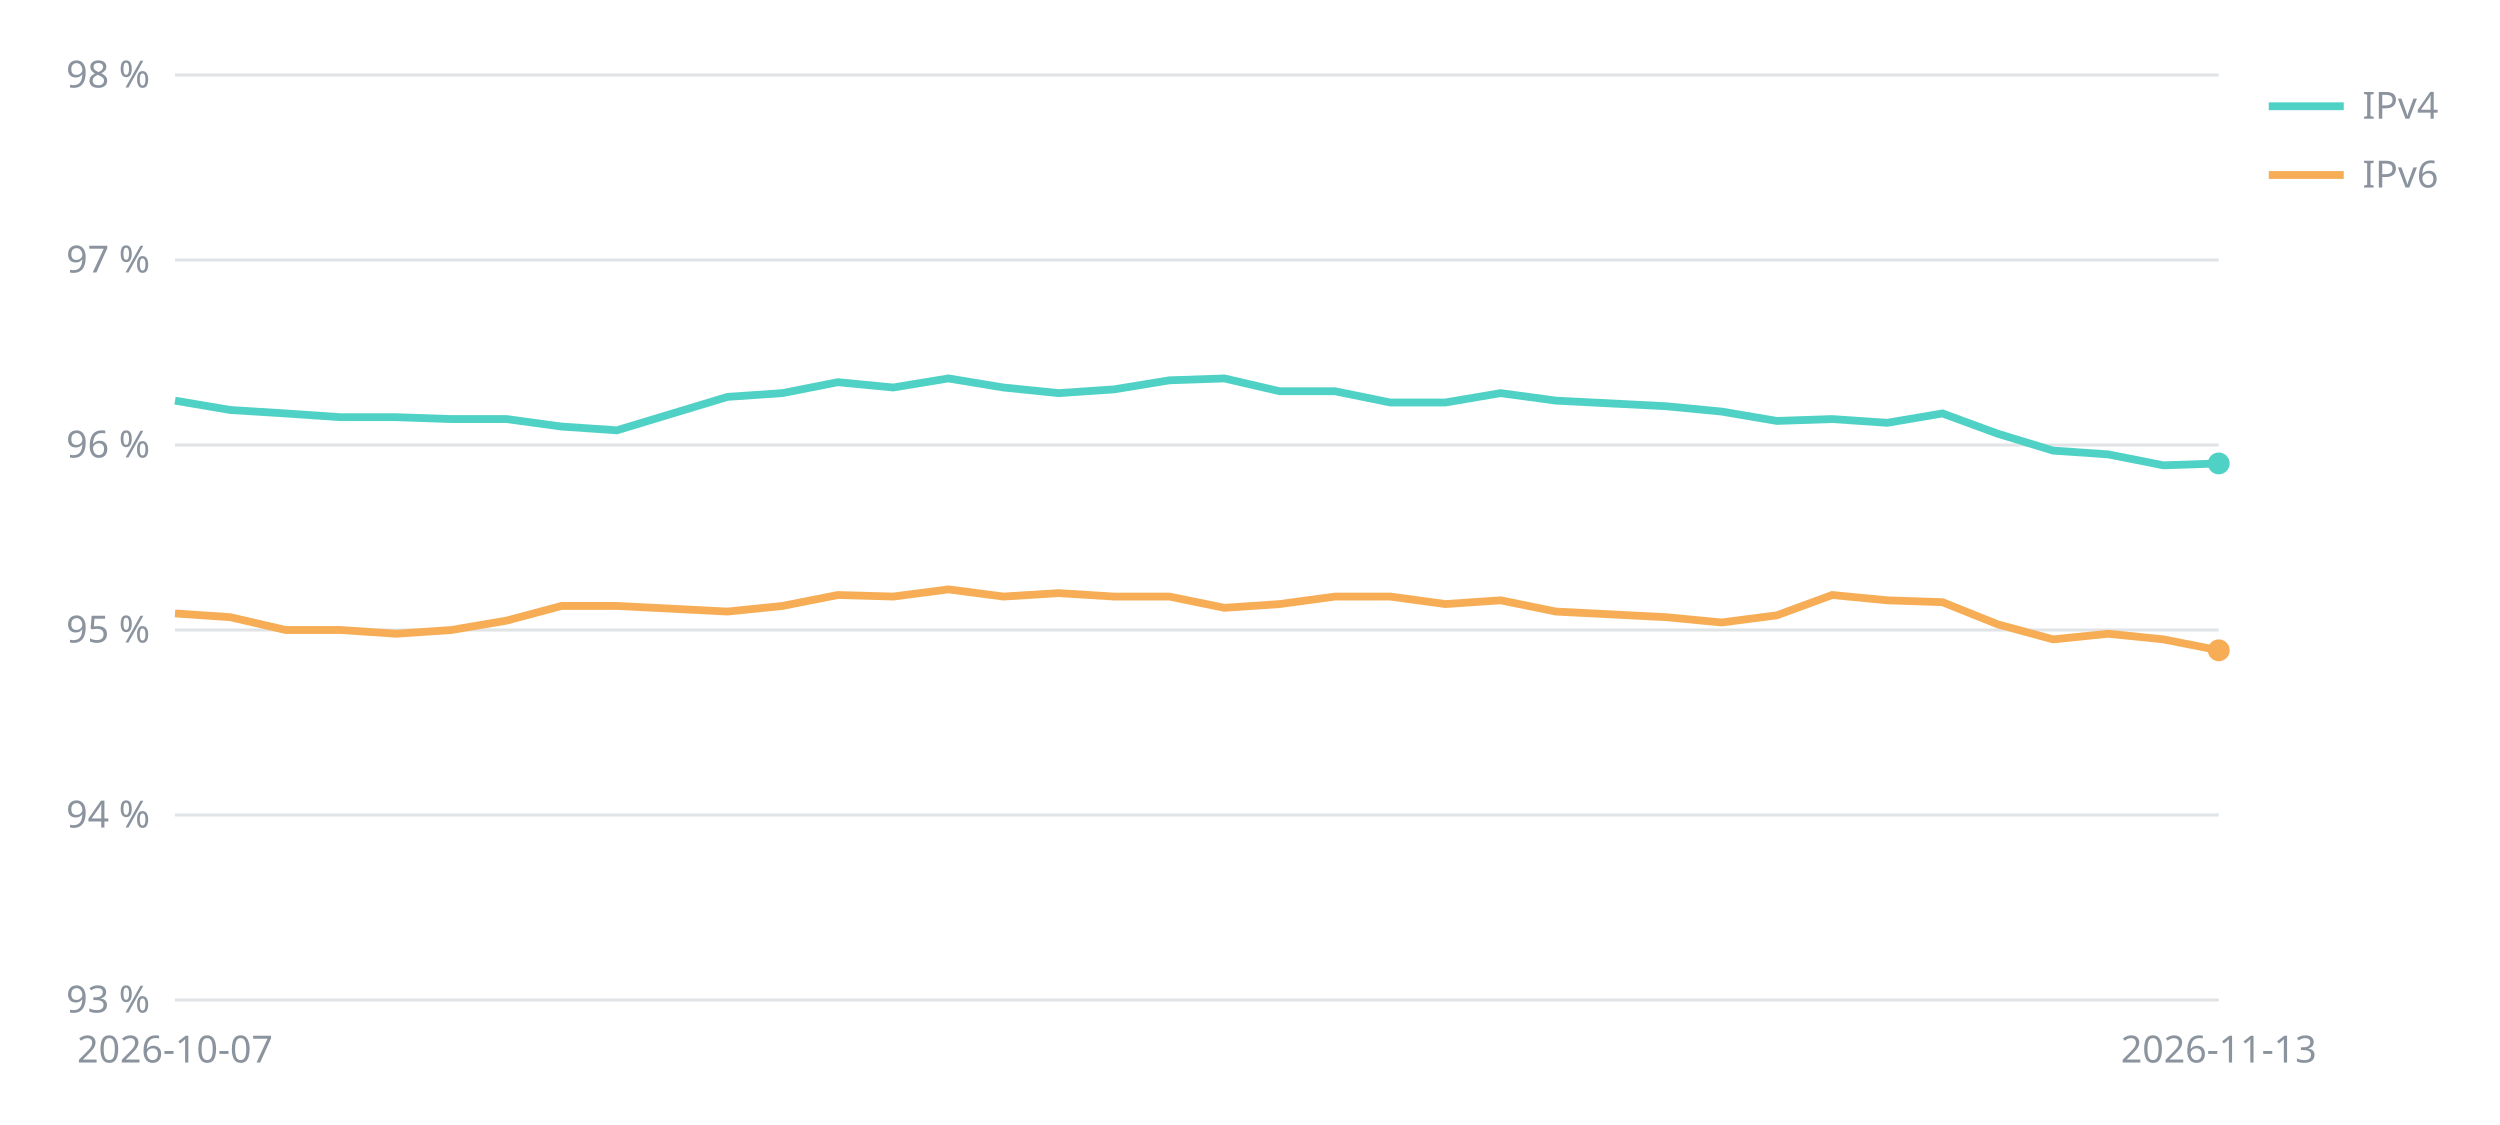
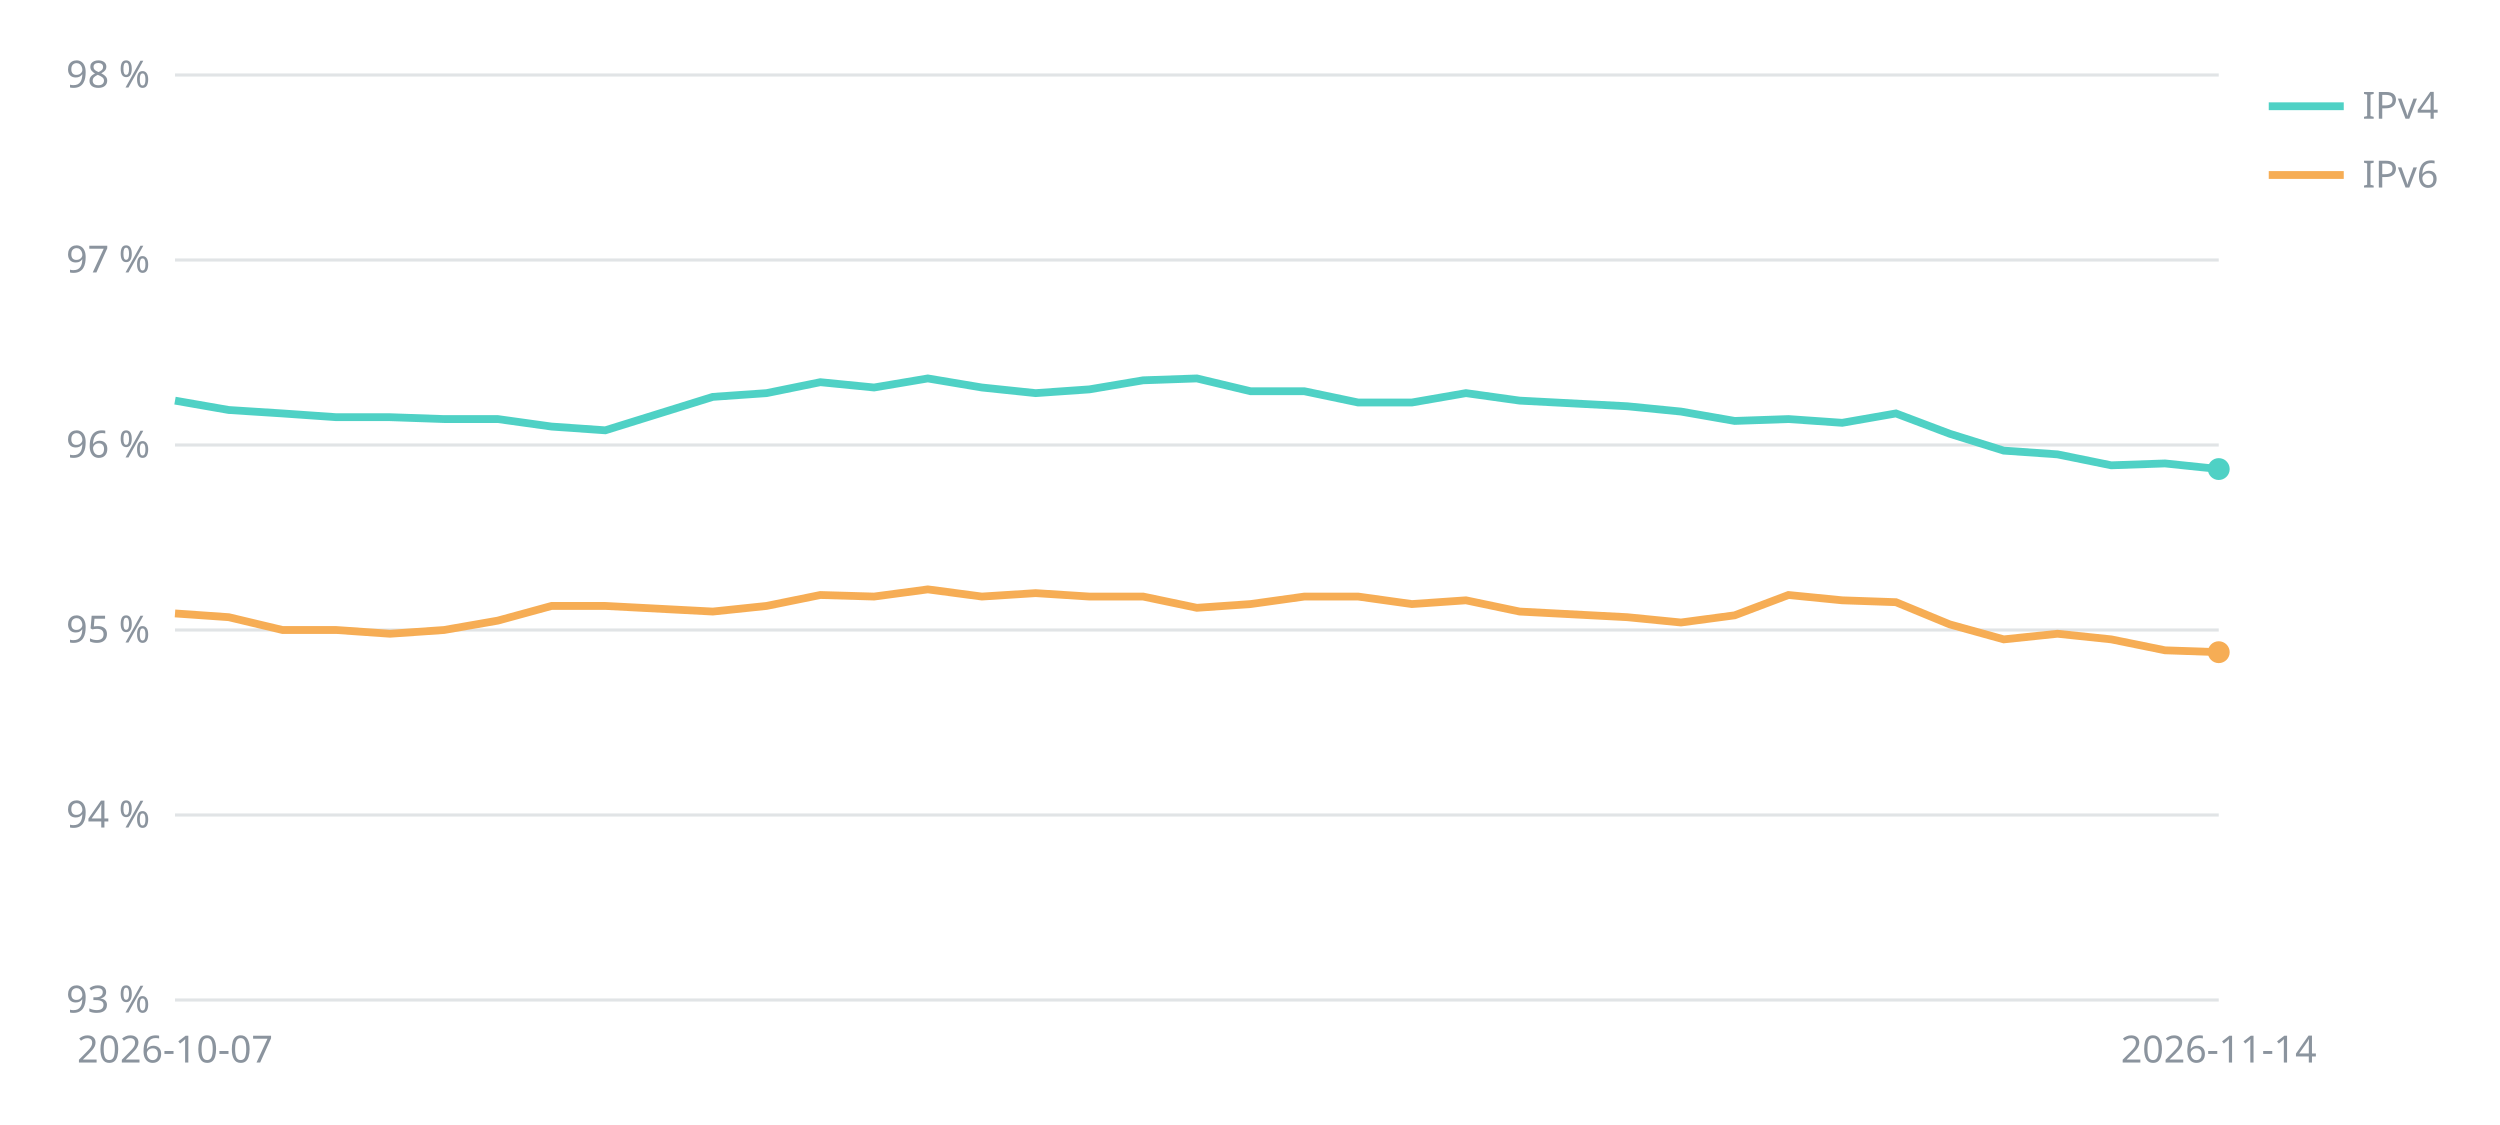
<svg xmlns="http://www.w3.org/2000/svg" viewBox="0 0 800 360" width="800" height="360" font-family="sans-serif" font-size="12" fill="#8b949e">
  <line x1="56" x2="710" y1="320.0" y2="320.0" stroke="#8b949e" stroke-opacity="0.25" />
  <text x="48" y="324.0" text-anchor="end">93 %</text>
  <line x1="56" x2="710" y1="260.8" y2="260.8" stroke="#8b949e" stroke-opacity="0.25" />
  <text x="48" y="264.8" text-anchor="end">94 %</text>
  <line x1="56" x2="710" y1="201.6" y2="201.6" stroke="#8b949e" stroke-opacity="0.25" />
  <text x="48" y="205.6" text-anchor="end">95 %</text>
  <line x1="56" x2="710" y1="142.4" y2="142.4" stroke="#8b949e" stroke-opacity="0.25" />
  <text x="48" y="146.4" text-anchor="end">96 %</text>
  <line x1="56" x2="710" y1="83.2" y2="83.2" stroke="#8b949e" stroke-opacity="0.25" />
  <text x="48" y="87.2" text-anchor="end">97 %</text>
  <line x1="56" x2="710" y1="24.0" y2="24.0" stroke="#8b949e" stroke-opacity="0.25" />
  <text x="48" y="28.0" text-anchor="end">98 %</text>
  <text x="56.0" y="340" text-anchor="middle">2026-10-07</text>
-   <text x="710.0" y="340" text-anchor="middle">2026-11-13</text>
-   <polyline points="56.0,128.2 73.7,131.2 91.4,132.3 109.0,133.5 126.7,133.5 144.4,134.1 162.1,134.1 179.7,136.5 197.4,137.7 232.8,127.0 250.4,125.8 268.1,122.3 285.8,124.0 303.5,121.1 321.1,124.0 338.8,125.8 356.5,124.6 374.2,121.7 391.8,121.1 409.5,125.2 427.2,125.2 444.9,128.8 462.5,128.8 480.2,125.8 497.9,128.2 533.2,130.0 550.9,131.7 568.6,134.7 586.3,134.1 603.9,135.3 621.6,132.3 639.3,138.8 657.0,144.2 674.6,145.4 692.3,148.9 710.0,148.3" fill="none" stroke="#4fd1c5" stroke-width="2.5" />
-   <circle cx="710.0" cy="148.3" r="3.5" fill="#4fd1c5" />
+   <text x="710.0" y="340" text-anchor="middle">2026-11-14</text>
+   <polyline points="56.0,128.2 73.2,131.2 90.4,132.3 107.6,133.5 124.8,133.5 142.1,134.1 159.3,134.1 176.5,136.5 193.7,137.7 228.1,127.0 245.3,125.8 262.5,122.3 279.7,124.0 296.9,121.1 314.2,124.0 331.4,125.8 348.6,124.6 365.8,121.7 383.0,121.1 400.2,125.2 417.4,125.2 434.6,128.8 451.8,128.8 469.1,125.8 486.3,128.2 520.7,130.0 537.9,131.7 555.1,134.7 572.3,134.1 589.5,135.3 606.7,132.3 623.9,138.8 641.2,144.2 658.4,145.4 675.6,148.9 692.8,148.3 710.0,150.1" fill="none" stroke="#4fd1c5" stroke-width="2.5" />
+   <circle cx="710.0" cy="150.1" r="3.5" fill="#4fd1c5" />
  <line x1="726" x2="750" y1="34" y2="34" stroke="#4fd1c5" stroke-width="2.5" />
  <text x="756" y="38">IPv4</text>
-   <polyline points="56.0,196.3 73.7,197.5 91.4,201.6 109.0,201.6 126.7,202.8 144.4,201.6 162.1,198.6 179.7,193.9 197.4,193.9 232.8,195.7 250.4,193.9 268.1,190.4 285.8,190.9 303.5,188.6 321.1,190.9 338.8,189.8 356.5,190.9 374.2,190.9 391.8,194.5 409.5,193.3 427.2,190.9 444.9,190.9 462.5,193.3 480.2,192.1 497.9,195.7 533.2,197.5 550.9,199.2 568.6,196.9 586.3,190.4 603.9,192.1 621.6,192.7 639.3,199.8 657.0,204.6 674.6,202.8 692.3,204.6 710.0,208.1" fill="none" stroke="#f6ad55" stroke-width="2.5" />
-   <circle cx="710.0" cy="208.1" r="3.5" fill="#f6ad55" />
+   <polyline points="56.0,196.3 73.2,197.5 90.4,201.6 107.6,201.6 124.8,202.8 142.1,201.6 159.3,198.6 176.5,193.9 193.7,193.9 228.1,195.7 245.3,193.9 262.5,190.4 279.7,190.9 296.9,188.6 314.2,190.9 331.4,189.8 348.6,190.9 365.8,190.9 383.0,194.5 400.2,193.3 417.4,190.9 434.6,190.9 451.8,193.3 469.1,192.1 486.3,195.7 520.7,197.5 537.9,199.2 555.1,196.9 572.3,190.4 589.5,192.1 606.7,192.7 623.9,199.8 641.2,204.6 658.4,202.8 675.6,204.6 692.8,208.1 710.0,208.7" fill="none" stroke="#f6ad55" stroke-width="2.5" />
+   <circle cx="710.0" cy="208.7" r="3.5" fill="#f6ad55" />
  <line x1="726" x2="750" y1="56" y2="56" stroke="#f6ad55" stroke-width="2.5" />
  <text x="756" y="60">IPv6</text>
</svg>
